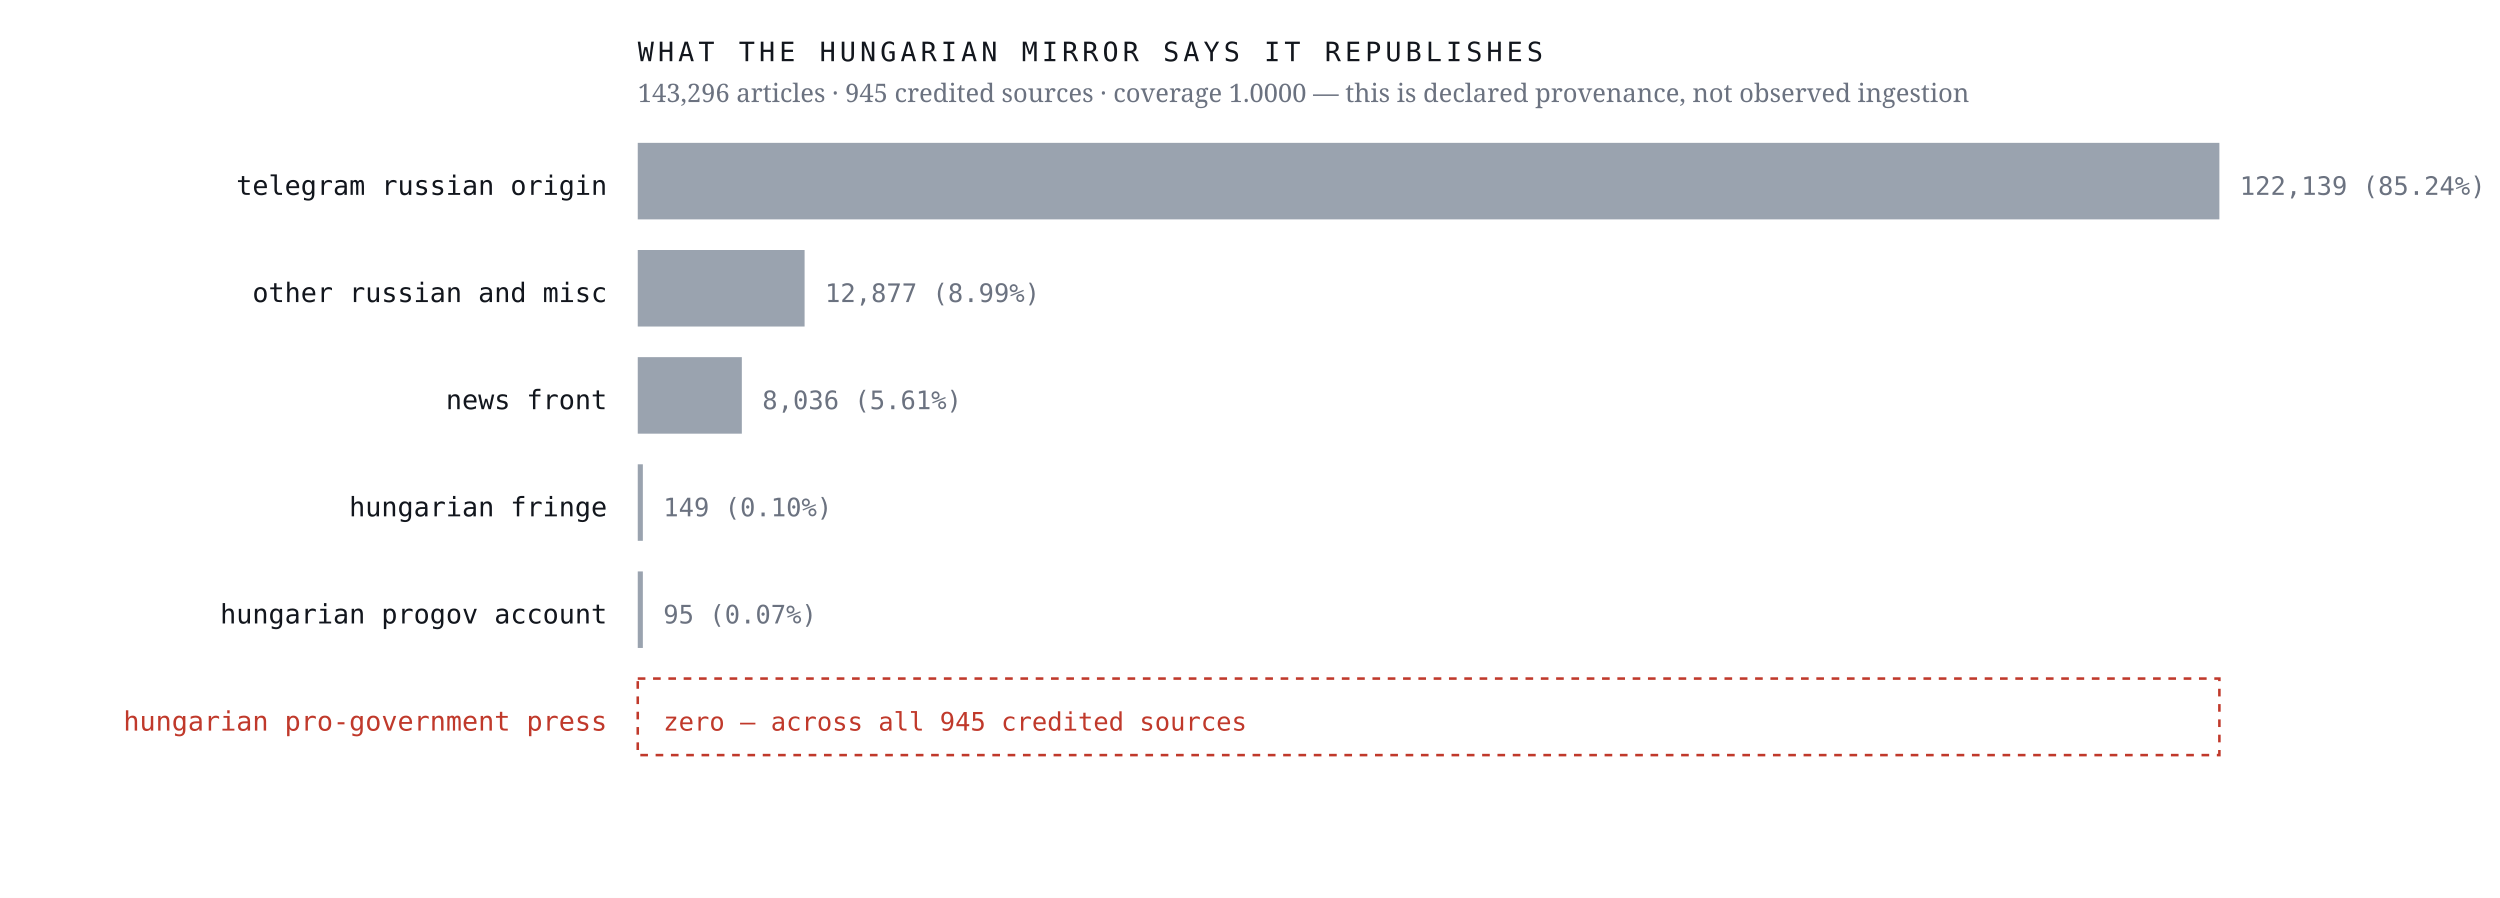
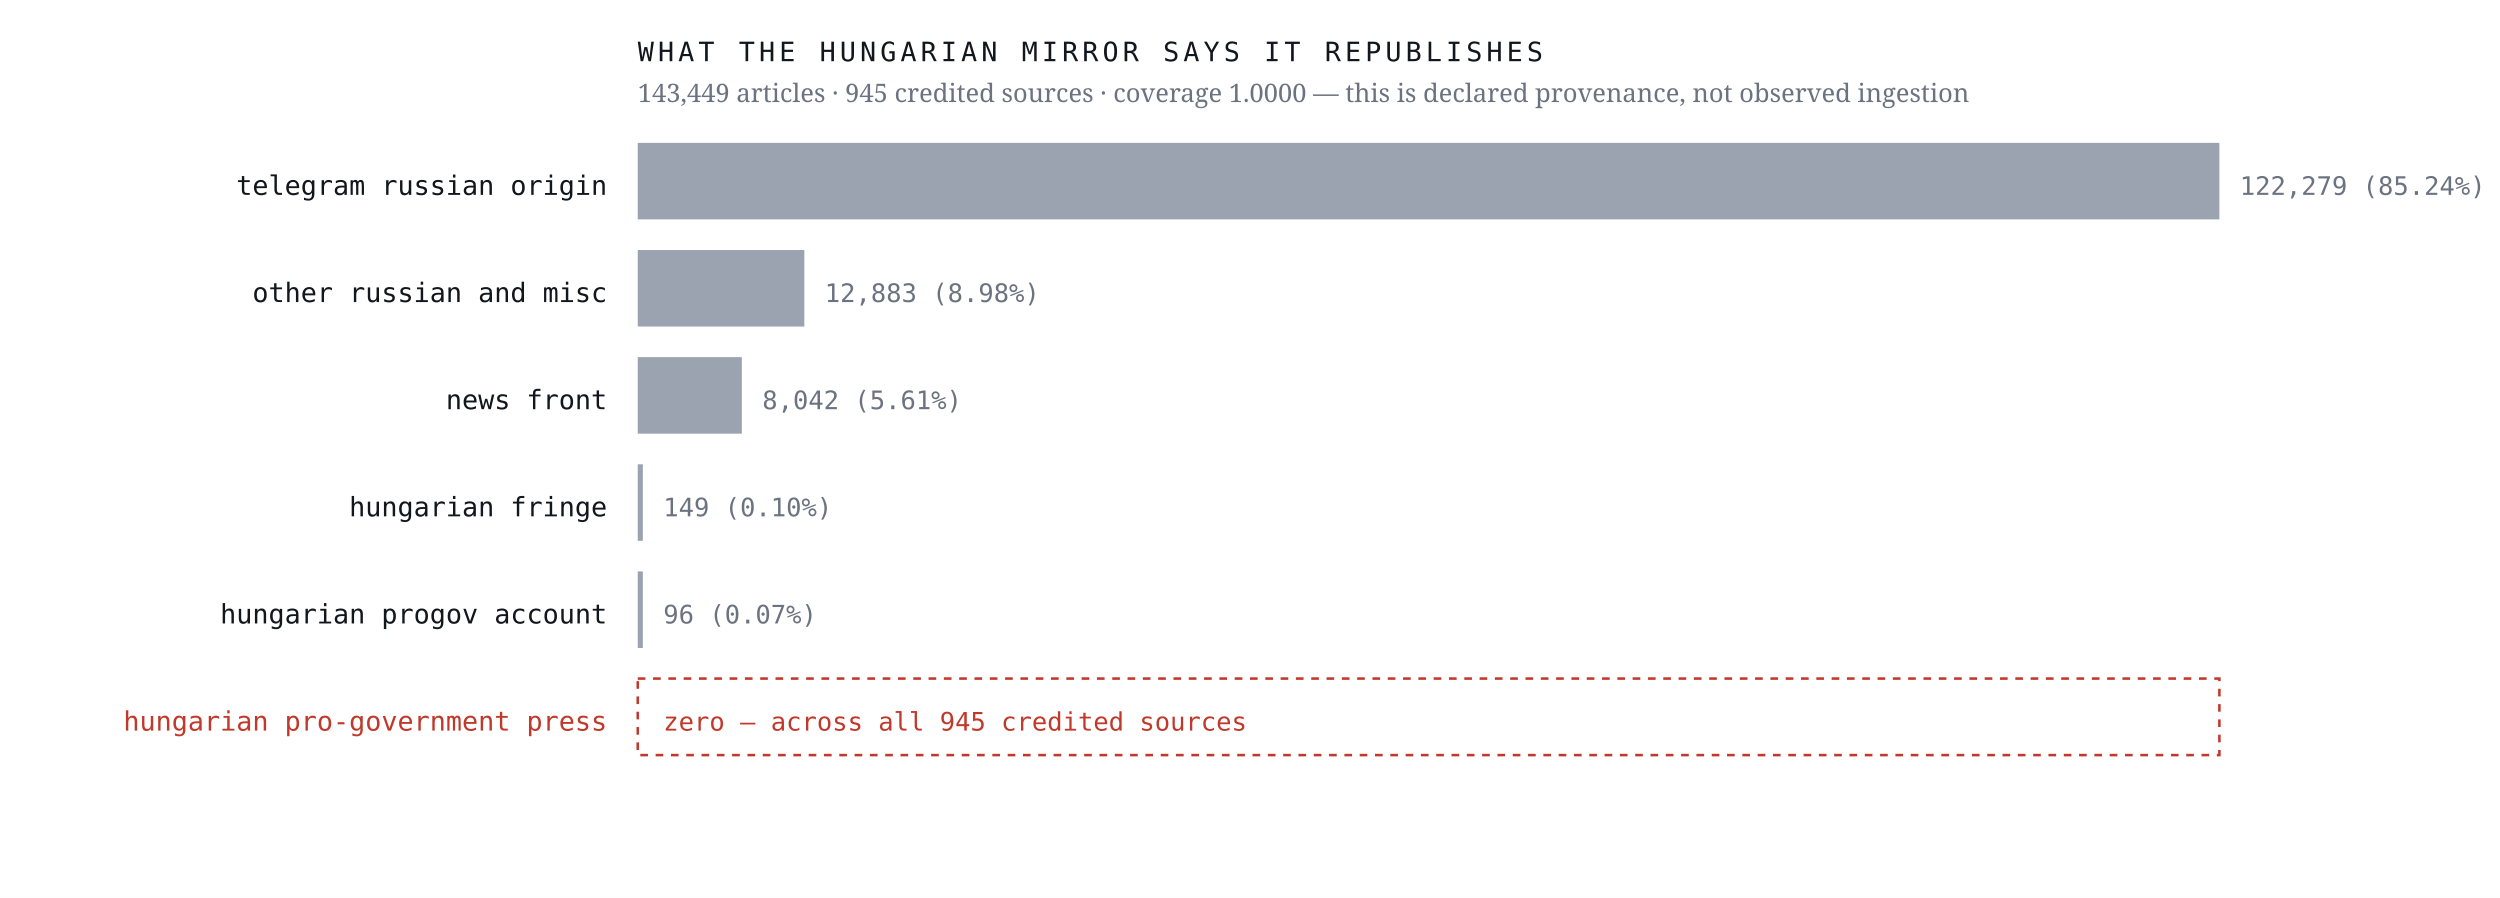
<svg xmlns="http://www.w3.org/2000/svg" viewBox="0 0 980 352" width="980" height="352" role="img" aria-label="Sources the Hungarian mirror credits, by article count, with an explicit zero row for the Hungarian pro-government press">
  <rect width="980" height="352" fill="#ffffff" />
  <text x="238.0" y="76.4" font-family="ui-monospace,'IBM Plex Mono',Menlo,monospace" font-size="10.5" font-weight="400" letter-spacing="0" fill="#12161d" text-anchor="end">telegram russian origin</text>
  <rect x="250" y="56" width="620.0" height="30" fill="#9aa3af" />
-   <text x="878.0" y="76.4" font-family="ui-monospace,'IBM Plex Mono',Menlo,monospace" font-size="10" font-weight="400" letter-spacing="0" fill="#6b7280" text-anchor="start">122,139  (85.24%)</text>
+   <text x="878.0" y="76.4" font-family="ui-monospace,'IBM Plex Mono',Menlo,monospace" font-size="10" font-weight="400" letter-spacing="0" fill="#6b7280" text-anchor="start">122,279  (85.24%)</text>
  <text x="238.0" y="118.4" font-family="ui-monospace,'IBM Plex Mono',Menlo,monospace" font-size="10.5" font-weight="400" letter-spacing="0" fill="#12161d" text-anchor="end">other russian and misc</text>
-   <rect x="250" y="98" width="65.4" height="30" fill="#9aa3af" />
-   <text x="323.4" y="118.4" font-family="ui-monospace,'IBM Plex Mono',Menlo,monospace" font-size="10" font-weight="400" letter-spacing="0" fill="#6b7280" text-anchor="start">12,877  (8.99%)</text>
+   <rect x="250" y="98" width="65.3" height="30" fill="#9aa3af" />
+   <text x="323.3" y="118.4" font-family="ui-monospace,'IBM Plex Mono',Menlo,monospace" font-size="10" font-weight="400" letter-spacing="0" fill="#6b7280" text-anchor="start">12,883  (8.98%)</text>
  <text x="238.0" y="160.4" font-family="ui-monospace,'IBM Plex Mono',Menlo,monospace" font-size="10.5" font-weight="400" letter-spacing="0" fill="#12161d" text-anchor="end">news front</text>
  <rect x="250" y="140" width="40.8" height="30" fill="#9aa3af" />
-   <text x="298.8" y="160.4" font-family="ui-monospace,'IBM Plex Mono',Menlo,monospace" font-size="10" font-weight="400" letter-spacing="0" fill="#6b7280" text-anchor="start">8,036  (5.61%)</text>
+   <text x="298.8" y="160.4" font-family="ui-monospace,'IBM Plex Mono',Menlo,monospace" font-size="10" font-weight="400" letter-spacing="0" fill="#6b7280" text-anchor="start">8,042  (5.61%)</text>
  <text x="238.0" y="202.4" font-family="ui-monospace,'IBM Plex Mono',Menlo,monospace" font-size="10.5" font-weight="400" letter-spacing="0" fill="#12161d" text-anchor="end">hungarian fringe</text>
  <rect x="250" y="182" width="2.0" height="30" fill="#9aa3af" />
  <text x="260.0" y="202.4" font-family="ui-monospace,'IBM Plex Mono',Menlo,monospace" font-size="10" font-weight="400" letter-spacing="0" fill="#6b7280" text-anchor="start">149  (0.10%)</text>
  <text x="238.0" y="244.4" font-family="ui-monospace,'IBM Plex Mono',Menlo,monospace" font-size="10.5" font-weight="400" letter-spacing="0" fill="#12161d" text-anchor="end">hungarian progov account</text>
  <rect x="250" y="224" width="2.0" height="30" fill="#9aa3af" />
-   <text x="260.0" y="244.4" font-family="ui-monospace,'IBM Plex Mono',Menlo,monospace" font-size="10" font-weight="400" letter-spacing="0" fill="#6b7280" text-anchor="start">95  (0.07%)</text>
+   <text x="260.0" y="244.4" font-family="ui-monospace,'IBM Plex Mono',Menlo,monospace" font-size="10" font-weight="400" letter-spacing="0" fill="#6b7280" text-anchor="start">96  (0.07%)</text>
  <text x="238.0" y="286.4" font-family="ui-monospace,'IBM Plex Mono',Menlo,monospace" font-size="10.5" font-weight="500" letter-spacing="0" fill="#c0392b" text-anchor="end">hungarian pro-government press</text>
  <rect x="250" y="266" width="620" height="30" fill="none" stroke="#c0392b" stroke-width="1" stroke-dasharray="3 3" />
  <text x="260.0" y="286.4" font-family="ui-monospace,'IBM Plex Mono',Menlo,monospace" font-size="10" font-weight="500" letter-spacing="0" fill="#c0392b" text-anchor="start">zero — across all 945 credited sources</text>
  <text x="250.0" y="24.0" font-family="ui-monospace,'IBM Plex Mono',Menlo,monospace" font-size="10.5" font-weight="400" letter-spacing="1.6" fill="#12161d" text-anchor="start">WHAT THE HUNGARIAN MIRROR SAYS IT REPUBLISHES</text>
-   <text x="250.0" y="40.0" font-family="'Newsreader',Georgia,serif" font-size="10" font-weight="400" letter-spacing="0" fill="#6b7280" text-anchor="start">143,296 articles · 945 credited sources · coverage 1.0000 — this is declared provenance, not observed ingestion</text>
+   <text x="250.0" y="40.0" font-family="'Newsreader',Georgia,serif" font-size="10" font-weight="400" letter-spacing="0" fill="#6b7280" text-anchor="start">143,449 articles · 945 credited sources · coverage 1.0000 — this is declared provenance, not observed ingestion</text>
</svg>
